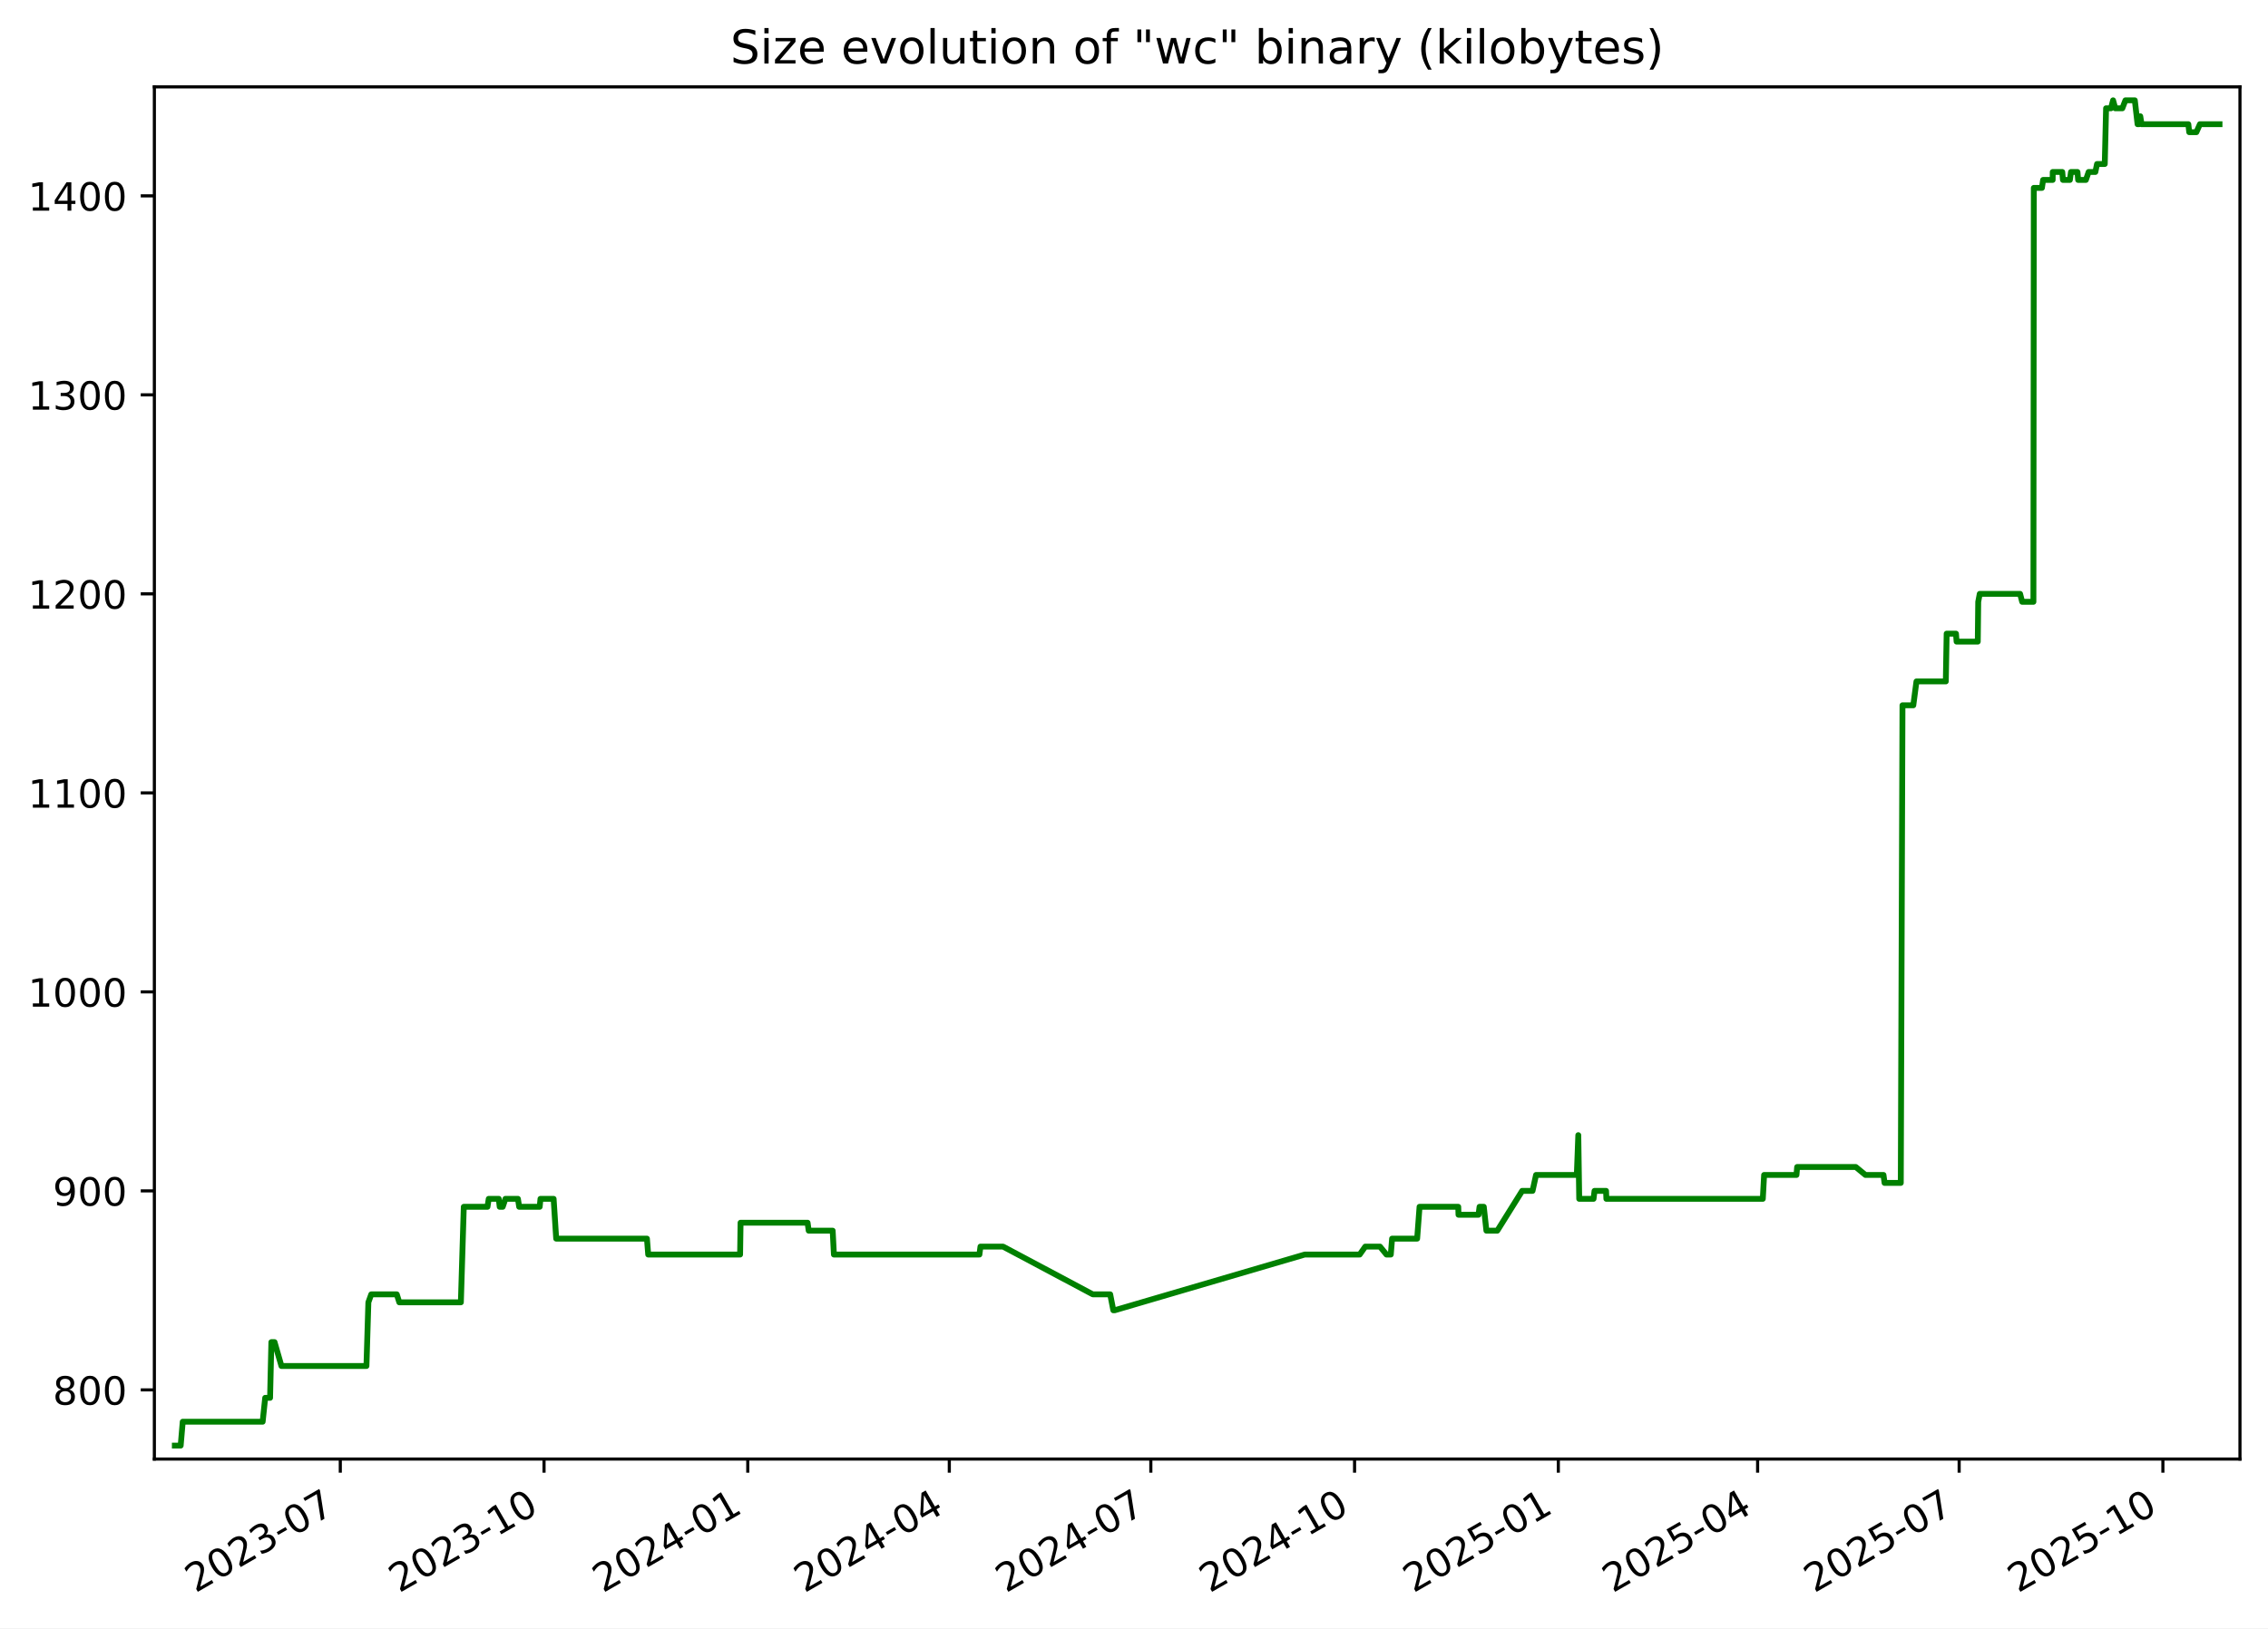
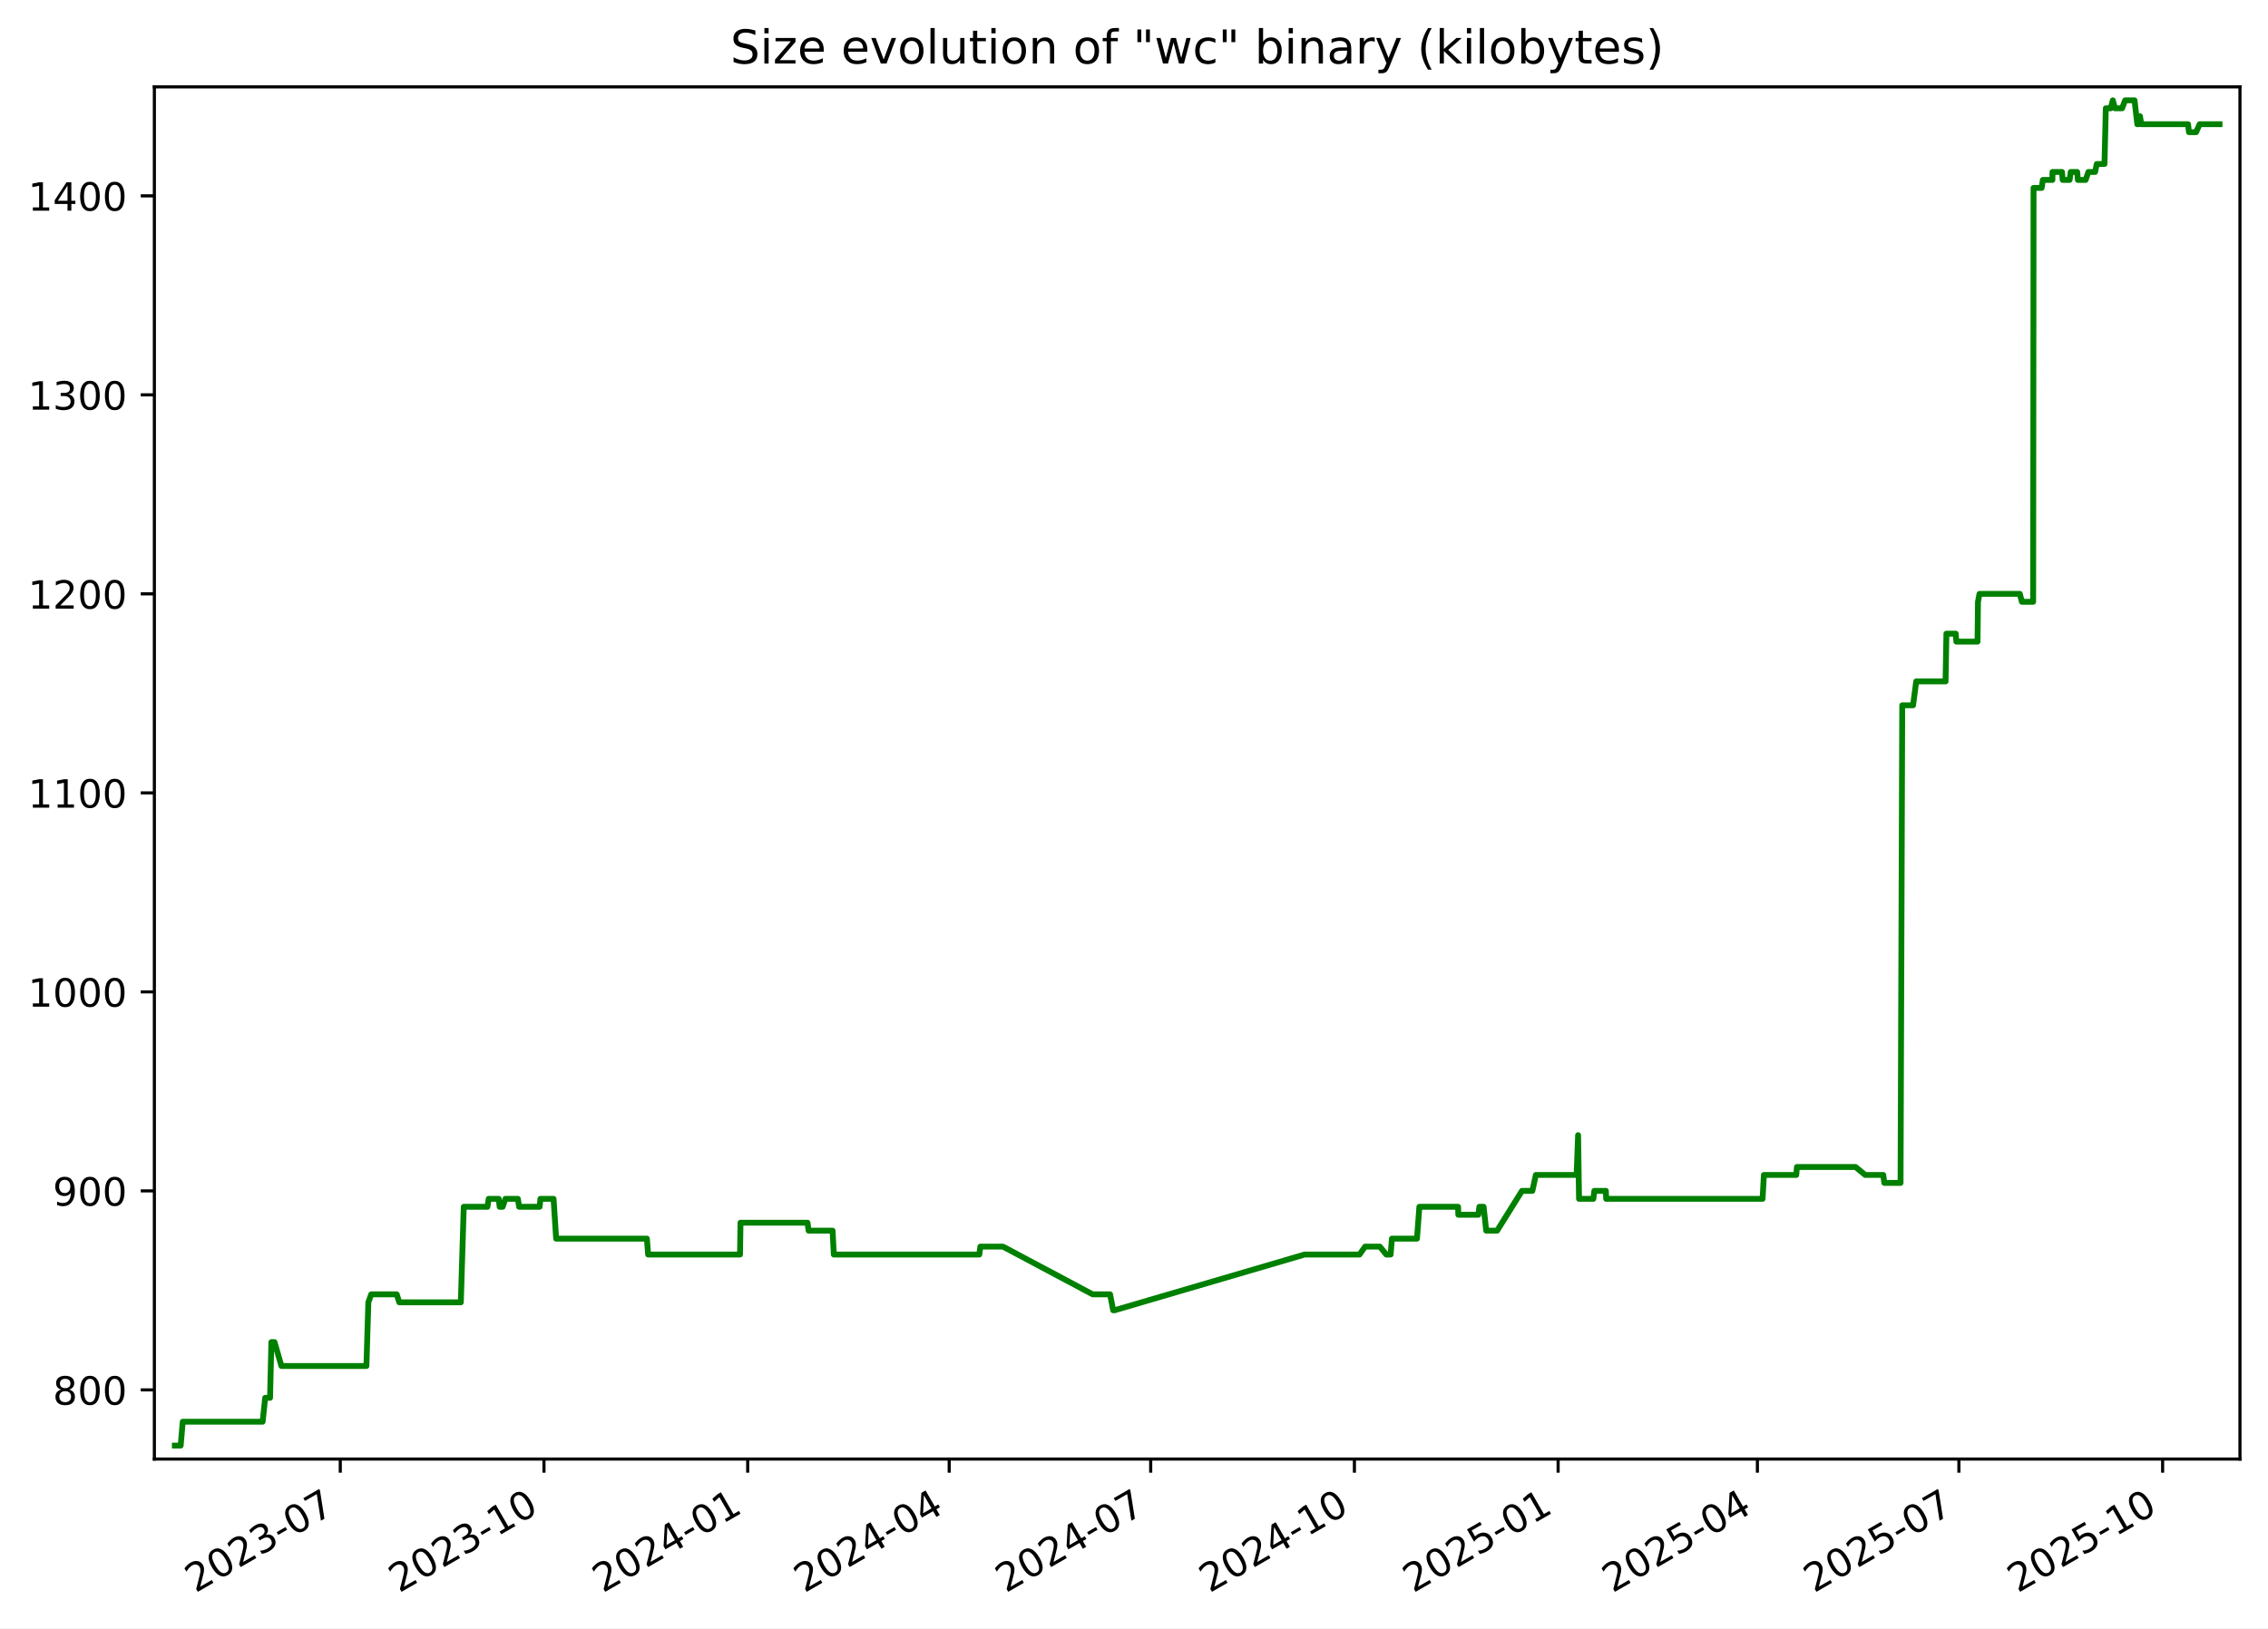
<svg xmlns="http://www.w3.org/2000/svg" xmlns:xlink="http://www.w3.org/1999/xlink" width="582.53pt" height="418.303pt" viewBox="0 0 582.53 418.303" version="1.1">
  <defs>
    <style type="text/css">*{stroke-linejoin: round; stroke-linecap: butt}</style>
  </defs>
  <g id="figure_1">
    <g id="patch_1">
      <path d="M -0 418.303  L 582.53 418.303  L 582.53 0  L -0 0  z " style="fill: #ffffff" />
    </g>
    <g id="axes_1">
      <g id="patch_2">
        <path d="M 39.65 374.83  L 575.33 374.83  L 575.33 22.318  L 39.65 22.318  z " style="fill: #ffffff" />
      </g>
      <g id="matplotlib.axis_1">
        <g id="xtick_1">
          <g id="line2d_1">
            <defs>
-               <path id="mfc211d0f16" d="M 0 0  L 0 3.5  " style="stroke: #000000; stroke-width: 0.8" />
+               <path id="m0c85da4f1a" d="M 0 0  L 0 3.5  " style="stroke: #000000; stroke-width: 0.8" />
            </defs>
            <g>
-               <use xlink:href="#mfc211d0f16" x="87.404" y="374.83" style="stroke: #000000; stroke-width: 0.8" />
+               <use xlink:href="#m0c85da4f1a" x="87.398" y="374.83" style="stroke: #000000; stroke-width: 0.8" />
            </g>
          </g>
          <g id="text_1">
-             <g transform="translate(50.17869 409.302) rotate(-30) scale(0.1 -0.1)">
+             <g transform="translate(50.17278 409.302) rotate(-30) scale(0.1 -0.1)">
              <defs>
                <path id="DejaVuSans-32" d="M 1228 531  L 3431 531  L 3431 0  L 469 0  L 469 531  Q 828 903 1448 1529  Q 2069 2156 2228 2338  Q 2531 2678 2651 2914  Q 2772 3150 2772 3378  Q 2772 3750 2511 3984  Q 2250 4219 1831 4219  Q 1534 4219 1204 4116  Q 875 4013 500 3803  L 500 4441  Q 881 4594 1212 4672  Q 1544 4750 1819 4750  Q 2544 4750 2975 4387  Q 3406 4025 3406 3419  Q 3406 3131 3298 2873  Q 3191 2616 2906 2266  Q 2828 2175 2409 1742  Q 1991 1309 1228 531  z " transform="scale(0.015625)" />
                <path id="DejaVuSans-30" d="M 2034 4250  Q 1547 4250 1301 3770  Q 1056 3291 1056 2328  Q 1056 1369 1301 889  Q 1547 409 2034 409  Q 2525 409 2770 889  Q 3016 1369 3016 2328  Q 3016 3291 2770 3770  Q 2525 4250 2034 4250  z M 2034 4750  Q 2819 4750 3233 4129  Q 3647 3509 3647 2328  Q 3647 1150 3233 529  Q 2819 -91 2034 -91  Q 1250 -91 836 529  Q 422 1150 422 2328  Q 422 3509 836 4129  Q 1250 4750 2034 4750  z " transform="scale(0.015625)" />
                <path id="DejaVuSans-33" d="M 2597 2516  Q 3050 2419 3304 2112  Q 3559 1806 3559 1356  Q 3559 666 3084 287  Q 2609 -91 1734 -91  Q 1441 -91 1130 -33  Q 819 25 488 141  L 488 750  Q 750 597 1062 519  Q 1375 441 1716 441  Q 2309 441 2620 675  Q 2931 909 2931 1356  Q 2931 1769 2642 2001  Q 2353 2234 1838 2234  L 1294 2234  L 1294 2753  L 1863 2753  Q 2328 2753 2575 2939  Q 2822 3125 2822 3475  Q 2822 3834 2567 4026  Q 2313 4219 1838 4219  Q 1578 4219 1281 4162  Q 984 4106 628 3988  L 628 4550  Q 988 4650 1302 4700  Q 1616 4750 1894 4750  Q 2613 4750 3031 4423  Q 3450 4097 3450 3541  Q 3450 3153 3228 2886  Q 3006 2619 2597 2516  z " transform="scale(0.015625)" />
                <path id="DejaVuSans-2d" d="M 313 2009  L 1997 2009  L 1997 1497  L 313 1497  L 313 2009  z " transform="scale(0.015625)" />
                <path id="DejaVuSans-37" d="M 525 4666  L 3525 4666  L 3525 4397  L 1831 0  L 1172 0  L 2766 4134  L 525 4134  L 525 4666  z " transform="scale(0.015625)" />
              </defs>
              <use xlink:href="#DejaVuSans-32" />
              <use xlink:href="#DejaVuSans-30" x="63.623" />
              <use xlink:href="#DejaVuSans-32" x="127.246" />
              <use xlink:href="#DejaVuSans-33" x="190.869" />
              <use xlink:href="#DejaVuSans-2d" x="254.492" />
              <use xlink:href="#DejaVuSans-30" x="290.576" />
              <use xlink:href="#DejaVuSans-37" x="354.199" />
            </g>
          </g>
        </g>
        <g id="xtick_2">
          <g id="line2d_2">
            <g>
-               <use xlink:href="#mfc211d0f16" x="139.734" y="374.83" style="stroke: #000000; stroke-width: 0.8" />
+               <use xlink:href="#m0c85da4f1a" x="139.721" y="374.83" style="stroke: #000000; stroke-width: 0.8" />
            </g>
          </g>
          <g id="text_2">
-             <g transform="translate(102.5091 409.302) rotate(-30) scale(0.1 -0.1)">
+             <g transform="translate(102.4959 409.302) rotate(-30) scale(0.1 -0.1)">
              <defs>
                <path id="DejaVuSans-31" d="M 794 531  L 1825 531  L 1825 4091  L 703 3866  L 703 4441  L 1819 4666  L 2450 4666  L 2450 531  L 3481 531  L 3481 0  L 794 0  L 794 531  z " transform="scale(0.015625)" />
              </defs>
              <use xlink:href="#DejaVuSans-32" />
              <use xlink:href="#DejaVuSans-30" x="63.623" />
              <use xlink:href="#DejaVuSans-32" x="127.246" />
              <use xlink:href="#DejaVuSans-33" x="190.869" />
              <use xlink:href="#DejaVuSans-2d" x="254.492" />
              <use xlink:href="#DejaVuSans-31" x="290.576" />
              <use xlink:href="#DejaVuSans-30" x="354.199" />
            </g>
          </g>
        </g>
        <g id="xtick_3">
          <g id="line2d_3">
            <g>
-               <use xlink:href="#mfc211d0f16" x="192.064" y="374.83" style="stroke: #000000; stroke-width: 0.8" />
+               <use xlink:href="#m0c85da4f1a" x="192.044" y="374.83" style="stroke: #000000; stroke-width: 0.8" />
            </g>
          </g>
          <g id="text_3">
-             <g transform="translate(154.8396 409.302) rotate(-30) scale(0.1 -0.1)">
+             <g transform="translate(154.8191 409.302) rotate(-30) scale(0.1 -0.1)">
              <defs>
                <path id="DejaVuSans-34" d="M 2419 4116  L 825 1625  L 2419 1625  L 2419 4116  z M 2253 4666  L 3047 4666  L 3047 1625  L 3713 1625  L 3713 1100  L 3047 1100  L 3047 0  L 2419 0  L 2419 1100  L 313 1100  L 313 1709  L 2253 4666  z " transform="scale(0.015625)" />
              </defs>
              <use xlink:href="#DejaVuSans-32" />
              <use xlink:href="#DejaVuSans-30" x="63.623" />
              <use xlink:href="#DejaVuSans-32" x="127.246" />
              <use xlink:href="#DejaVuSans-34" x="190.869" />
              <use xlink:href="#DejaVuSans-2d" x="254.492" />
              <use xlink:href="#DejaVuSans-30" x="290.576" />
              <use xlink:href="#DejaVuSans-31" x="354.199" />
            </g>
          </g>
        </g>
        <g id="xtick_4">
          <g id="line2d_4">
            <g>
-               <use xlink:href="#mfc211d0f16" x="243.826" y="374.83" style="stroke: #000000; stroke-width: 0.8" />
+               <use xlink:href="#m0c85da4f1a" x="243.798" y="374.83" style="stroke: #000000; stroke-width: 0.8" />
            </g>
          </g>
          <g id="text_4">
-             <g transform="translate(206.6012 409.302) rotate(-30) scale(0.1 -0.1)">
+             <g transform="translate(206.5735 409.302) rotate(-30) scale(0.1 -0.1)">
              <use xlink:href="#DejaVuSans-32" />
              <use xlink:href="#DejaVuSans-30" x="63.623" />
              <use xlink:href="#DejaVuSans-32" x="127.246" />
              <use xlink:href="#DejaVuSans-34" x="190.869" />
              <use xlink:href="#DejaVuSans-2d" x="254.492" />
              <use xlink:href="#DejaVuSans-30" x="290.576" />
              <use xlink:href="#DejaVuSans-34" x="354.199" />
            </g>
          </g>
        </g>
        <g id="xtick_5">
          <g id="line2d_5">
            <g>
-               <use xlink:href="#mfc211d0f16" x="295.588" y="374.83" style="stroke: #000000; stroke-width: 0.8" />
+               <use xlink:href="#m0c85da4f1a" x="295.553" y="374.83" style="stroke: #000000; stroke-width: 0.8" />
            </g>
          </g>
          <g id="text_5">
-             <g transform="translate(258.3629 409.302) rotate(-30) scale(0.1 -0.1)">
+             <g transform="translate(258.3279 409.302) rotate(-30) scale(0.1 -0.1)">
              <use xlink:href="#DejaVuSans-32" />
              <use xlink:href="#DejaVuSans-30" x="63.623" />
              <use xlink:href="#DejaVuSans-32" x="127.246" />
              <use xlink:href="#DejaVuSans-34" x="190.869" />
              <use xlink:href="#DejaVuSans-2d" x="254.492" />
              <use xlink:href="#DejaVuSans-30" x="290.576" />
              <use xlink:href="#DejaVuSans-37" x="354.199" />
            </g>
          </g>
        </g>
        <g id="xtick_6">
          <g id="line2d_6">
            <g>
-               <use xlink:href="#mfc211d0f16" x="347.918" y="374.83" style="stroke: #000000; stroke-width: 0.8" />
+               <use xlink:href="#m0c85da4f1a" x="347.876" y="374.83" style="stroke: #000000; stroke-width: 0.8" />
            </g>
          </g>
          <g id="text_6">
-             <g transform="translate(310.6933 409.302) rotate(-30) scale(0.1 -0.1)">
+             <g transform="translate(310.6511 409.302) rotate(-30) scale(0.1 -0.1)">
              <use xlink:href="#DejaVuSans-32" />
              <use xlink:href="#DejaVuSans-30" x="63.623" />
              <use xlink:href="#DejaVuSans-32" x="127.246" />
              <use xlink:href="#DejaVuSans-34" x="190.869" />
              <use xlink:href="#DejaVuSans-2d" x="254.492" />
              <use xlink:href="#DejaVuSans-31" x="290.576" />
              <use xlink:href="#DejaVuSans-30" x="354.199" />
            </g>
          </g>
        </g>
        <g id="xtick_7">
          <g id="line2d_7">
            <g>
-               <use xlink:href="#mfc211d0f16" x="400.249" y="374.83" style="stroke: #000000; stroke-width: 0.8" />
+               <use xlink:href="#m0c85da4f1a" x="400.199" y="374.83" style="stroke: #000000; stroke-width: 0.8" />
            </g>
          </g>
          <g id="text_7">
-             <g transform="translate(363.0237 409.302) rotate(-30) scale(0.1 -0.1)">
+             <g transform="translate(362.9743 409.302) rotate(-30) scale(0.1 -0.1)">
              <defs>
                <path id="DejaVuSans-35" d="M 691 4666  L 3169 4666  L 3169 4134  L 1269 4134  L 1269 2991  Q 1406 3038 1543 3061  Q 1681 3084 1819 3084  Q 2600 3084 3056 2656  Q 3513 2228 3513 1497  Q 3513 744 3044 326  Q 2575 -91 1722 -91  Q 1428 -91 1123 -41  Q 819 9 494 109  L 494 744  Q 775 591 1075 516  Q 1375 441 1709 441  Q 2250 441 2565 725  Q 2881 1009 2881 1497  Q 2881 1984 2565 2268  Q 2250 2553 1709 2553  Q 1456 2553 1204 2497  Q 953 2441 691 2322  L 691 4666  z " transform="scale(0.015625)" />
              </defs>
              <use xlink:href="#DejaVuSans-32" />
              <use xlink:href="#DejaVuSans-30" x="63.623" />
              <use xlink:href="#DejaVuSans-32" x="127.246" />
              <use xlink:href="#DejaVuSans-35" x="190.869" />
              <use xlink:href="#DejaVuSans-2d" x="254.492" />
              <use xlink:href="#DejaVuSans-30" x="290.576" />
              <use xlink:href="#DejaVuSans-31" x="354.199" />
            </g>
          </g>
        </g>
        <g id="xtick_8">
          <g id="line2d_8">
            <g>
-               <use xlink:href="#mfc211d0f16" x="451.441" y="374.83" style="stroke: #000000; stroke-width: 0.8" />
+               <use xlink:href="#m0c85da4f1a" x="451.385" y="374.83" style="stroke: #000000; stroke-width: 0.8" />
            </g>
          </g>
          <g id="text_8">
-             <g transform="translate(414.2166 409.302) rotate(-30) scale(0.1 -0.1)">
+             <g transform="translate(414.1599 409.302) rotate(-30) scale(0.1 -0.1)">
              <use xlink:href="#DejaVuSans-32" />
              <use xlink:href="#DejaVuSans-30" x="63.623" />
              <use xlink:href="#DejaVuSans-32" x="127.246" />
              <use xlink:href="#DejaVuSans-35" x="190.869" />
              <use xlink:href="#DejaVuSans-2d" x="254.492" />
              <use xlink:href="#DejaVuSans-30" x="290.576" />
              <use xlink:href="#DejaVuSans-34" x="354.199" />
            </g>
          </g>
        </g>
        <g id="xtick_9">
          <g id="line2d_9">
            <g>
-               <use xlink:href="#mfc211d0f16" x="503.203" y="374.83" style="stroke: #000000; stroke-width: 0.8" />
+               <use xlink:href="#m0c85da4f1a" x="503.139" y="374.83" style="stroke: #000000; stroke-width: 0.8" />
            </g>
          </g>
          <g id="text_9">
-             <g transform="translate(465.9782 409.302) rotate(-30) scale(0.1 -0.1)">
+             <g transform="translate(465.9144 409.302) rotate(-30) scale(0.1 -0.1)">
              <use xlink:href="#DejaVuSans-32" />
              <use xlink:href="#DejaVuSans-30" x="63.623" />
              <use xlink:href="#DejaVuSans-32" x="127.246" />
              <use xlink:href="#DejaVuSans-35" x="190.869" />
              <use xlink:href="#DejaVuSans-2d" x="254.492" />
              <use xlink:href="#DejaVuSans-30" x="290.576" />
              <use xlink:href="#DejaVuSans-37" x="354.199" />
            </g>
          </g>
        </g>
        <g id="xtick_10">
          <g id="line2d_10">
            <g>
-               <use xlink:href="#mfc211d0f16" x="555.533" y="374.83" style="stroke: #000000; stroke-width: 0.8" />
+               <use xlink:href="#m0c85da4f1a" x="555.462" y="374.83" style="stroke: #000000; stroke-width: 0.8" />
            </g>
          </g>
          <g id="text_10">
-             <g transform="translate(518.3087 409.302) rotate(-30) scale(0.1 -0.1)">
+             <g transform="translate(518.2375 409.302) rotate(-30) scale(0.1 -0.1)">
              <use xlink:href="#DejaVuSans-32" />
              <use xlink:href="#DejaVuSans-30" x="63.623" />
              <use xlink:href="#DejaVuSans-32" x="127.246" />
              <use xlink:href="#DejaVuSans-35" x="190.869" />
              <use xlink:href="#DejaVuSans-2d" x="254.492" />
              <use xlink:href="#DejaVuSans-31" x="290.576" />
              <use xlink:href="#DejaVuSans-30" x="354.199" />
            </g>
          </g>
        </g>
      </g>
      <g id="matplotlib.axis_2">
        <g id="ytick_1">
          <g id="line2d_11">
            <defs>
-               <path id="m4598a8eab9" d="M 0 0  L -3.5 0  " style="stroke: #000000; stroke-width: 0.8" />
+               <path id="mc0dc1ce310" d="M 0 0  L -3.5 0  " style="stroke: #000000; stroke-width: 0.8" />
            </defs>
            <g>
-               <use xlink:href="#m4598a8eab9" x="39.65" y="357.059" style="stroke: #000000; stroke-width: 0.8" />
+               <use xlink:href="#mc0dc1ce310" x="39.65" y="357.059" style="stroke: #000000; stroke-width: 0.8" />
            </g>
          </g>
          <g id="text_11">
            <g transform="translate(13.5625 360.8586) scale(0.1 -0.1)">
              <defs>
                <path id="DejaVuSans-38" d="M 2034 2216  Q 1584 2216 1326 1975  Q 1069 1734 1069 1313  Q 1069 891 1326 650  Q 1584 409 2034 409  Q 2484 409 2743 651  Q 3003 894 3003 1313  Q 3003 1734 2745 1975  Q 2488 2216 2034 2216  z M 1403 2484  Q 997 2584 770 2862  Q 544 3141 544 3541  Q 544 4100 942 4425  Q 1341 4750 2034 4750  Q 2731 4750 3128 4425  Q 3525 4100 3525 3541  Q 3525 3141 3298 2862  Q 3072 2584 2669 2484  Q 3125 2378 3379 2068  Q 3634 1759 3634 1313  Q 3634 634 3220 271  Q 2806 -91 2034 -91  Q 1263 -91 848 271  Q 434 634 434 1313  Q 434 1759 690 2068  Q 947 2378 1403 2484  z M 1172 3481  Q 1172 3119 1398 2916  Q 1625 2713 2034 2713  Q 2441 2713 2670 2916  Q 2900 3119 2900 3481  Q 2900 3844 2670 4047  Q 2441 4250 2034 4250  Q 1625 4250 1398 4047  Q 1172 3844 1172 3481  z " transform="scale(0.015625)" />
              </defs>
              <use xlink:href="#DejaVuSans-38" />
              <use xlink:href="#DejaVuSans-30" x="63.623" />
              <use xlink:href="#DejaVuSans-30" x="127.246" />
            </g>
          </g>
        </g>
        <g id="ytick_2">
          <g id="line2d_12">
            <g>
-               <use xlink:href="#m4598a8eab9" x="39.65" y="305.935" style="stroke: #000000; stroke-width: 0.8" />
+               <use xlink:href="#mc0dc1ce310" x="39.65" y="305.935" style="stroke: #000000; stroke-width: 0.8" />
            </g>
          </g>
          <g id="text_12">
            <g transform="translate(13.5625 309.7343) scale(0.1 -0.1)">
              <defs>
                <path id="DejaVuSans-39" d="M 703 97  L 703 672  Q 941 559 1184 500  Q 1428 441 1663 441  Q 2288 441 2617 861  Q 2947 1281 2994 2138  Q 2813 1869 2534 1725  Q 2256 1581 1919 1581  Q 1219 1581 811 2004  Q 403 2428 403 3163  Q 403 3881 828 4315  Q 1253 4750 1959 4750  Q 2769 4750 3195 4129  Q 3622 3509 3622 2328  Q 3622 1225 3098 567  Q 2575 -91 1691 -91  Q 1453 -91 1209 -44  Q 966 3 703 97  z M 1959 2075  Q 2384 2075 2632 2365  Q 2881 2656 2881 3163  Q 2881 3666 2632 3958  Q 2384 4250 1959 4250  Q 1534 4250 1286 3958  Q 1038 3666 1038 3163  Q 1038 2656 1286 2365  Q 1534 2075 1959 2075  z " transform="scale(0.015625)" />
              </defs>
              <use xlink:href="#DejaVuSans-39" />
              <use xlink:href="#DejaVuSans-30" x="63.623" />
              <use xlink:href="#DejaVuSans-30" x="127.246" />
            </g>
          </g>
        </g>
        <g id="ytick_3">
          <g id="line2d_13">
            <g>
-               <use xlink:href="#m4598a8eab9" x="39.65" y="254.811" style="stroke: #000000; stroke-width: 0.8" />
+               <use xlink:href="#mc0dc1ce310" x="39.65" y="254.811" style="stroke: #000000; stroke-width: 0.8" />
            </g>
          </g>
          <g id="text_13">
            <g transform="translate(7.2 258.61) scale(0.1 -0.1)">
              <use xlink:href="#DejaVuSans-31" />
              <use xlink:href="#DejaVuSans-30" x="63.623" />
              <use xlink:href="#DejaVuSans-30" x="127.246" />
              <use xlink:href="#DejaVuSans-30" x="190.869" />
            </g>
          </g>
        </g>
        <g id="ytick_4">
          <g id="line2d_14">
            <g>
-               <use xlink:href="#m4598a8eab9" x="39.65" y="203.687" style="stroke: #000000; stroke-width: 0.8" />
+               <use xlink:href="#mc0dc1ce310" x="39.65" y="203.687" style="stroke: #000000; stroke-width: 0.8" />
            </g>
          </g>
          <g id="text_14">
            <g transform="translate(7.2 207.4858) scale(0.1 -0.1)">
              <use xlink:href="#DejaVuSans-31" />
              <use xlink:href="#DejaVuSans-31" x="63.623" />
              <use xlink:href="#DejaVuSans-30" x="127.246" />
              <use xlink:href="#DejaVuSans-30" x="190.869" />
            </g>
          </g>
        </g>
        <g id="ytick_5">
          <g id="line2d_15">
            <g>
-               <use xlink:href="#m4598a8eab9" x="39.65" y="152.562" style="stroke: #000000; stroke-width: 0.8" />
+               <use xlink:href="#mc0dc1ce310" x="39.65" y="152.562" style="stroke: #000000; stroke-width: 0.8" />
            </g>
          </g>
          <g id="text_15">
            <g transform="translate(7.2 156.3615) scale(0.1 -0.1)">
              <use xlink:href="#DejaVuSans-31" />
              <use xlink:href="#DejaVuSans-32" x="63.623" />
              <use xlink:href="#DejaVuSans-30" x="127.246" />
              <use xlink:href="#DejaVuSans-30" x="190.869" />
            </g>
          </g>
        </g>
        <g id="ytick_6">
          <g id="line2d_16">
            <g>
-               <use xlink:href="#m4598a8eab9" x="39.65" y="101.438" style="stroke: #000000; stroke-width: 0.8" />
+               <use xlink:href="#mc0dc1ce310" x="39.65" y="101.438" style="stroke: #000000; stroke-width: 0.8" />
            </g>
          </g>
          <g id="text_16">
            <g transform="translate(7.2 105.2372) scale(0.1 -0.1)">
              <use xlink:href="#DejaVuSans-31" />
              <use xlink:href="#DejaVuSans-33" x="63.623" />
              <use xlink:href="#DejaVuSans-30" x="127.246" />
              <use xlink:href="#DejaVuSans-30" x="190.869" />
            </g>
          </g>
        </g>
        <g id="ytick_7">
          <g id="line2d_17">
            <g>
-               <use xlink:href="#m4598a8eab9" x="39.65" y="50.314" style="stroke: #000000; stroke-width: 0.8" />
+               <use xlink:href="#mc0dc1ce310" x="39.65" y="50.314" style="stroke: #000000; stroke-width: 0.8" />
            </g>
          </g>
          <g id="text_17">
            <g transform="translate(7.2 54.11299) scale(0.1 -0.1)">
              <use xlink:href="#DejaVuSans-31" />
              <use xlink:href="#DejaVuSans-34" x="63.623" />
              <use xlink:href="#DejaVuSans-30" x="127.246" />
              <use xlink:href="#DejaVuSans-30" x="190.869" />
            </g>
          </g>
        </g>
      </g>
      <g id="line2d_18">
-         <path d="M 44.902 371.374  L 46.408 371.374  L 46.934 365.239  L 67.463 365.239  L 68.114 359.104  L 69.368 359.104  L 69.701 344.79  L 70.514 344.79  L 72.287 350.924  L 94.121 350.924  L 94.616 334.565  L 95.356 332.52  L 101.913 332.52  L 102.558 334.565  L 118.374 334.565  L 119.123 310.025  L 125.209 310.025  L 125.529 307.98  L 128.11 307.98  L 128.345 310.025  L 129.121 310.025  L 129.816 307.98  L 133.03 307.98  L 133.35 310.025  L 138.62 310.025  L 138.818 307.98  L 142.197 307.98  L 142.857 318.205  L 166.166 318.205  L 166.491 322.295  L 190.091 322.295  L 190.213 314.115  L 207.427 314.115  L 207.714 316.16  L 213.87 316.16  L 214.189 322.295  L 251.557 322.295  L 251.828 320.25  L 257.637 320.25  L 280.691 332.52  L 285.153 332.52  L 285.954 336.61  L 286.301 336.61  L 335.111 322.295  L 349.229 322.295  L 350.669 320.25  L 354.444 320.25  L 356.117 322.295  L 357.222 322.295  L 357.553 318.205  L 363.992 318.205  L 364.607 310.025  L 374.55 310.025  L 374.612 312.07  L 379.752 312.07  L 380.017 310.025  L 381.109 310.025  L 381.777 316.16  L 384.577 316.16  L 390.966 305.935  L 393.63 305.935  L 394.53 301.845  L 405.001 301.845  L 405.381 291.62  L 405.619 307.98  L 409.298 307.98  L 409.55 305.935  L 412.514 305.935  L 412.593 307.98  L 452.772 307.98  L 453.107 301.845  L 461.419 301.845  L 461.593 299.8  L 476.653 299.8  L 479.138 301.845  L 483.772 301.845  L 484.045 303.89  L 488.215 303.89  L 488.647 181.192  L 491.427 181.192  L 492.237 175.057  L 499.775 175.057  L 499.995 162.787  L 502.389 162.787  L 502.547 164.832  L 507.987 164.832  L 508.102 154.607  L 508.493 152.562  L 518.853 152.562  L 519.39 154.607  L 522.279 154.607  L 522.381 48.269  L 524.464 48.269  L 524.763 46.224  L 527.221 46.224  L 527.24 44.179  L 529.688 44.179  L 529.863 46.224  L 531.643 46.224  L 531.926 44.179  L 533.592 44.179  L 533.767 46.224  L 535.752 46.224  L 536.462 44.179  L 538.187 44.179  L 538.617 42.134  L 540.604 42.134  L 540.942 27.819  L 542.2 27.819  L 542.74 25.774  L 543.297 27.819  L 545.115 27.819  L 545.909 25.774  L 548.323 25.774  L 549.029 31.909  L 549.404 31.909  L 549.722 29.864  L 550.049 31.909  L 562.069 31.909  L 562.298 33.954  L 564.135 33.954  L 565.042 31.909  L 570.078 31.909  L 570.078 31.909  " clip-path="url(#p971d826129)" style="fill: none; stroke: #008000; stroke-width: 1.5; stroke-linecap: square" />
+         <path d="M 44.902 371.374  L 46.407 371.374  L 46.934 365.239  L 67.46 365.239  L 68.111 359.104  L 69.365 359.104  L 69.698 344.79  L 70.51 344.79  L 72.283 350.924  L 94.114 350.924  L 94.609 334.565  L 95.349 332.52  L 101.905 332.52  L 102.55 334.565  L 118.364 334.565  L 119.113 310.025  L 125.198 310.025  L 125.518 307.98  L 128.099 307.98  L 128.334 310.025  L 129.109 310.025  L 129.804 307.98  L 133.018 307.98  L 133.338 310.025  L 138.607 310.025  L 138.805 307.98  L 142.184 307.98  L 142.843 318.205  L 166.149 318.205  L 166.474 322.295  L 190.07 322.295  L 190.193 314.115  L 207.405 314.115  L 207.691 316.16  L 213.846 316.16  L 214.166 322.295  L 251.528 322.295  L 251.8 320.25  L 257.608 320.25  L 280.659 332.52  L 285.12 332.52  L 285.921 336.61  L 286.267 336.61  L 335.071 322.295  L 349.187 322.295  L 350.627 320.25  L 354.401 320.25  L 356.074 322.295  L 357.178 322.295  L 357.509 318.205  L 363.947 318.205  L 364.562 310.025  L 374.504 310.025  L 374.566 312.07  L 379.705 312.07  L 379.971 310.025  L 381.062 310.025  L 381.73 316.16  L 384.53 316.16  L 390.918 305.935  L 393.582 305.935  L 394.481 301.845  L 404.951 301.845  L 405.33 291.62  L 405.569 307.98  L 409.247 307.98  L 409.499 305.935  L 412.463 305.935  L 412.542 307.98  L 452.715 307.98  L 453.05 301.845  L 461.361 301.845  L 461.535 299.8  L 476.593 299.8  L 479.078 301.845  L 483.711 301.845  L 483.984 303.89  L 488.154 303.89  L 488.585 181.192  L 491.365 181.192  L 492.175 175.057  L 499.711 175.057  L 499.931 162.787  L 502.325 162.787  L 502.484 164.832  L 507.923 164.832  L 508.037 154.607  L 508.428 152.562  L 518.787 152.562  L 519.324 154.607  L 522.213 154.607  L 522.314 48.269  L 524.397 48.269  L 524.697 46.224  L 527.154 46.224  L 527.173 44.179  L 529.62 44.179  L 529.796 46.224  L 531.575 46.224  L 531.858 44.179  L 533.524 44.179  L 533.699 46.224  L 535.684 46.224  L 536.394 44.179  L 538.118 44.179  L 538.549 42.134  L 540.534 42.134  L 540.873 27.819  L 542.13 27.819  L 542.671 25.774  L 543.228 27.819  L 545.045 27.819  L 545.84 25.774  L 548.253 25.774  L 548.959 31.909  L 549.334 31.909  L 549.652 29.864  L 549.978 31.909  L 561.997 31.909  L 562.226 33.954  L 564.063 33.954  L 564.97 31.909  L 570.078 31.909  L 570.078 31.909  " clip-path="url(#p18a3f41230)" style="fill: none; stroke: #008000; stroke-width: 1.5; stroke-linecap: square" />
      </g>
      <g id="patch_3">
        <path d="M 39.65 374.83  L 39.65 22.318  " style="fill: none; stroke: #000000; stroke-width: 0.8; stroke-linejoin: miter; stroke-linecap: square" />
      </g>
      <g id="patch_4">
        <path d="M 575.33 374.83  L 575.33 22.318  " style="fill: none; stroke: #000000; stroke-width: 0.8; stroke-linejoin: miter; stroke-linecap: square" />
      </g>
      <g id="patch_5">
        <path d="M 39.65 374.83  L 575.33 374.83  " style="fill: none; stroke: #000000; stroke-width: 0.8; stroke-linejoin: miter; stroke-linecap: square" />
      </g>
      <g id="patch_6">
        <path d="M 39.65 22.318  L 575.33 22.318  " style="fill: none; stroke: #000000; stroke-width: 0.8; stroke-linejoin: miter; stroke-linecap: square" />
      </g>
      <g id="text_18">
        <g transform="translate(187.5884 16.31812) scale(0.12 -0.12)">
          <defs>
            <path id="DejaVuSans-53" d="M 3425 4513  L 3425 3897  Q 3066 4069 2747 4153  Q 2428 4238 2131 4238  Q 1616 4238 1336 4038  Q 1056 3838 1056 3469  Q 1056 3159 1242 3001  Q 1428 2844 1947 2747  L 2328 2669  Q 3034 2534 3370 2195  Q 3706 1856 3706 1288  Q 3706 609 3251 259  Q 2797 -91 1919 -91  Q 1588 -91 1214 -16  Q 841 59 441 206  L 441 856  Q 825 641 1194 531  Q 1563 422 1919 422  Q 2459 422 2753 634  Q 3047 847 3047 1241  Q 3047 1584 2836 1778  Q 2625 1972 2144 2069  L 1759 2144  Q 1053 2284 737 2584  Q 422 2884 422 3419  Q 422 4038 858 4394  Q 1294 4750 2059 4750  Q 2388 4750 2728 4690  Q 3069 4631 3425 4513  z " transform="scale(0.015625)" />
            <path id="DejaVuSans-69" d="M 603 3500  L 1178 3500  L 1178 0  L 603 0  L 603 3500  z M 603 4863  L 1178 4863  L 1178 4134  L 603 4134  L 603 4863  z " transform="scale(0.015625)" />
            <path id="DejaVuSans-7a" d="M 353 3500  L 3084 3500  L 3084 2975  L 922 459  L 3084 459  L 3084 0  L 275 0  L 275 525  L 2438 3041  L 353 3041  L 353 3500  z " transform="scale(0.015625)" />
            <path id="DejaVuSans-65" d="M 3597 1894  L 3597 1613  L 953 1613  Q 991 1019 1311 708  Q 1631 397 2203 397  Q 2534 397 2845 478  Q 3156 559 3463 722  L 3463 178  Q 3153 47 2828 -22  Q 2503 -91 2169 -91  Q 1331 -91 842 396  Q 353 884 353 1716  Q 353 2575 817 3079  Q 1281 3584 2069 3584  Q 2775 3584 3186 3129  Q 3597 2675 3597 1894  z M 3022 2063  Q 3016 2534 2758 2815  Q 2500 3097 2075 3097  Q 1594 3097 1305 2825  Q 1016 2553 972 2059  L 3022 2063  z " transform="scale(0.015625)" />
            <path id="DejaVuSans-20" transform="scale(0.015625)" />
            <path id="DejaVuSans-76" d="M 191 3500  L 800 3500  L 1894 563  L 2988 3500  L 3597 3500  L 2284 0  L 1503 0  L 191 3500  z " transform="scale(0.015625)" />
            <path id="DejaVuSans-6f" d="M 1959 3097  Q 1497 3097 1228 2736  Q 959 2375 959 1747  Q 959 1119 1226 758  Q 1494 397 1959 397  Q 2419 397 2687 759  Q 2956 1122 2956 1747  Q 2956 2369 2687 2733  Q 2419 3097 1959 3097  z M 1959 3584  Q 2709 3584 3137 3096  Q 3566 2609 3566 1747  Q 3566 888 3137 398  Q 2709 -91 1959 -91  Q 1206 -91 779 398  Q 353 888 353 1747  Q 353 2609 779 3096  Q 1206 3584 1959 3584  z " transform="scale(0.015625)" />
            <path id="DejaVuSans-6c" d="M 603 4863  L 1178 4863  L 1178 0  L 603 0  L 603 4863  z " transform="scale(0.015625)" />
            <path id="DejaVuSans-75" d="M 544 1381  L 544 3500  L 1119 3500  L 1119 1403  Q 1119 906 1312 657  Q 1506 409 1894 409  Q 2359 409 2629 706  Q 2900 1003 2900 1516  L 2900 3500  L 3475 3500  L 3475 0  L 2900 0  L 2900 538  Q 2691 219 2414 64  Q 2138 -91 1772 -91  Q 1169 -91 856 284  Q 544 659 544 1381  z M 1991 3584  L 1991 3584  z " transform="scale(0.015625)" />
            <path id="DejaVuSans-74" d="M 1172 4494  L 1172 3500  L 2356 3500  L 2356 3053  L 1172 3053  L 1172 1153  Q 1172 725 1289 603  Q 1406 481 1766 481  L 2356 481  L 2356 0  L 1766 0  Q 1100 0 847 248  Q 594 497 594 1153  L 594 3053  L 172 3053  L 172 3500  L 594 3500  L 594 4494  L 1172 4494  z " transform="scale(0.015625)" />
            <path id="DejaVuSans-6e" d="M 3513 2113  L 3513 0  L 2938 0  L 2938 2094  Q 2938 2591 2744 2837  Q 2550 3084 2163 3084  Q 1697 3084 1428 2787  Q 1159 2491 1159 1978  L 1159 0  L 581 0  L 581 3500  L 1159 3500  L 1159 2956  Q 1366 3272 1645 3428  Q 1925 3584 2291 3584  Q 2894 3584 3203 3211  Q 3513 2838 3513 2113  z " transform="scale(0.015625)" />
            <path id="DejaVuSans-66" d="M 2375 4863  L 2375 4384  L 1825 4384  Q 1516 4384 1395 4259  Q 1275 4134 1275 3809  L 1275 3500  L 2222 3500  L 2222 3053  L 1275 3053  L 1275 0  L 697 0  L 697 3053  L 147 3053  L 147 3500  L 697 3500  L 697 3744  Q 697 4328 969 4595  Q 1241 4863 1831 4863  L 2375 4863  z " transform="scale(0.015625)" />
            <path id="DejaVuSans-22" d="M 1147 4666  L 1147 2931  L 616 2931  L 616 4666  L 1147 4666  z M 2328 4666  L 2328 2931  L 1797 2931  L 1797 4666  L 2328 4666  z " transform="scale(0.015625)" />
            <path id="DejaVuSans-77" d="M 269 3500  L 844 3500  L 1563 769  L 2278 3500  L 2956 3500  L 3675 769  L 4391 3500  L 4966 3500  L 4050 0  L 3372 0  L 2619 2869  L 1863 0  L 1184 0  L 269 3500  z " transform="scale(0.015625)" />
            <path id="DejaVuSans-63" d="M 3122 3366  L 3122 2828  Q 2878 2963 2633 3030  Q 2388 3097 2138 3097  Q 1578 3097 1268 2742  Q 959 2388 959 1747  Q 959 1106 1268 751  Q 1578 397 2138 397  Q 2388 397 2633 464  Q 2878 531 3122 666  L 3122 134  Q 2881 22 2623 -34  Q 2366 -91 2075 -91  Q 1284 -91 818 406  Q 353 903 353 1747  Q 353 2603 823 3093  Q 1294 3584 2113 3584  Q 2378 3584 2631 3529  Q 2884 3475 3122 3366  z " transform="scale(0.015625)" />
            <path id="DejaVuSans-62" d="M 3116 1747  Q 3116 2381 2855 2742  Q 2594 3103 2138 3103  Q 1681 3103 1420 2742  Q 1159 2381 1159 1747  Q 1159 1113 1420 752  Q 1681 391 2138 391  Q 2594 391 2855 752  Q 3116 1113 3116 1747  z M 1159 2969  Q 1341 3281 1617 3432  Q 1894 3584 2278 3584  Q 2916 3584 3314 3078  Q 3713 2572 3713 1747  Q 3713 922 3314 415  Q 2916 -91 2278 -91  Q 1894 -91 1617 61  Q 1341 213 1159 525  L 1159 0  L 581 0  L 581 4863  L 1159 4863  L 1159 2969  z " transform="scale(0.015625)" />
            <path id="DejaVuSans-61" d="M 2194 1759  Q 1497 1759 1228 1600  Q 959 1441 959 1056  Q 959 750 1161 570  Q 1363 391 1709 391  Q 2188 391 2477 730  Q 2766 1069 2766 1631  L 2766 1759  L 2194 1759  z M 3341 1997  L 3341 0  L 2766 0  L 2766 531  Q 2569 213 2275 61  Q 1981 -91 1556 -91  Q 1019 -91 701 211  Q 384 513 384 1019  Q 384 1609 779 1909  Q 1175 2209 1959 2209  L 2766 2209  L 2766 2266  Q 2766 2663 2505 2880  Q 2244 3097 1772 3097  Q 1472 3097 1187 3025  Q 903 2953 641 2809  L 641 3341  Q 956 3463 1253 3523  Q 1550 3584 1831 3584  Q 2591 3584 2966 3190  Q 3341 2797 3341 1997  z " transform="scale(0.015625)" />
            <path id="DejaVuSans-72" d="M 2631 2963  Q 2534 3019 2420 3045  Q 2306 3072 2169 3072  Q 1681 3072 1420 2755  Q 1159 2438 1159 1844  L 1159 0  L 581 0  L 581 3500  L 1159 3500  L 1159 2956  Q 1341 3275 1631 3429  Q 1922 3584 2338 3584  Q 2397 3584 2469 3576  Q 2541 3569 2628 3553  L 2631 2963  z " transform="scale(0.015625)" />
            <path id="DejaVuSans-79" d="M 2059 -325  Q 1816 -950 1584 -1140  Q 1353 -1331 966 -1331  L 506 -1331  L 506 -850  L 844 -850  Q 1081 -850 1212 -737  Q 1344 -625 1503 -206  L 1606 56  L 191 3500  L 800 3500  L 1894 763  L 2988 3500  L 3597 3500  L 2059 -325  z " transform="scale(0.015625)" />
            <path id="DejaVuSans-28" d="M 1984 4856  Q 1566 4138 1362 3434  Q 1159 2731 1159 2009  Q 1159 1288 1364 580  Q 1569 -128 1984 -844  L 1484 -844  Q 1016 -109 783 600  Q 550 1309 550 2009  Q 550 2706 781 3412  Q 1013 4119 1484 4856  L 1984 4856  z " transform="scale(0.015625)" />
            <path id="DejaVuSans-6b" d="M 581 4863  L 1159 4863  L 1159 1991  L 2875 3500  L 3609 3500  L 1753 1863  L 3688 0  L 2938 0  L 1159 1709  L 1159 0  L 581 0  L 581 4863  z " transform="scale(0.015625)" />
            <path id="DejaVuSans-73" d="M 2834 3397  L 2834 2853  Q 2591 2978 2328 3040  Q 2066 3103 1784 3103  Q 1356 3103 1142 2972  Q 928 2841 928 2578  Q 928 2378 1081 2264  Q 1234 2150 1697 2047  L 1894 2003  Q 2506 1872 2764 1633  Q 3022 1394 3022 966  Q 3022 478 2636 193  Q 2250 -91 1575 -91  Q 1294 -91 989 -36  Q 684 19 347 128  L 347 722  Q 666 556 975 473  Q 1284 391 1588 391  Q 1994 391 2212 530  Q 2431 669 2431 922  Q 2431 1156 2273 1281  Q 2116 1406 1581 1522  L 1381 1569  Q 847 1681 609 1914  Q 372 2147 372 2553  Q 372 3047 722 3315  Q 1072 3584 1716 3584  Q 2034 3584 2315 3537  Q 2597 3491 2834 3397  z " transform="scale(0.015625)" />
            <path id="DejaVuSans-29" d="M 513 4856  L 1013 4856  Q 1481 4119 1714 3412  Q 1947 2706 1947 2009  Q 1947 1309 1714 600  Q 1481 -109 1013 -844  L 513 -844  Q 928 -128 1133 580  Q 1338 1288 1338 2009  Q 1338 2731 1133 3434  Q 928 4138 513 4856  z " transform="scale(0.015625)" />
          </defs>
          <use xlink:href="#DejaVuSans-53" />
          <use xlink:href="#DejaVuSans-69" x="63.477" />
          <use xlink:href="#DejaVuSans-7a" x="91.26" />
          <use xlink:href="#DejaVuSans-65" x="143.75" />
          <use xlink:href="#DejaVuSans-20" x="205.273" />
          <use xlink:href="#DejaVuSans-65" x="237.061" />
          <use xlink:href="#DejaVuSans-76" x="298.584" />
          <use xlink:href="#DejaVuSans-6f" x="357.764" />
          <use xlink:href="#DejaVuSans-6c" x="418.945" />
          <use xlink:href="#DejaVuSans-75" x="446.729" />
          <use xlink:href="#DejaVuSans-74" x="510.107" />
          <use xlink:href="#DejaVuSans-69" x="549.316" />
          <use xlink:href="#DejaVuSans-6f" x="577.1" />
          <use xlink:href="#DejaVuSans-6e" x="638.281" />
          <use xlink:href="#DejaVuSans-20" x="701.66" />
          <use xlink:href="#DejaVuSans-6f" x="733.447" />
          <use xlink:href="#DejaVuSans-66" x="794.629" />
          <use xlink:href="#DejaVuSans-20" x="829.834" />
          <use xlink:href="#DejaVuSans-22" x="861.621" />
          <use xlink:href="#DejaVuSans-77" x="907.617" />
          <use xlink:href="#DejaVuSans-63" x="989.404" />
          <use xlink:href="#DejaVuSans-22" x="1044.385" />
          <use xlink:href="#DejaVuSans-20" x="1090.381" />
          <use xlink:href="#DejaVuSans-62" x="1122.168" />
          <use xlink:href="#DejaVuSans-69" x="1185.645" />
          <use xlink:href="#DejaVuSans-6e" x="1213.428" />
          <use xlink:href="#DejaVuSans-61" x="1276.807" />
          <use xlink:href="#DejaVuSans-72" x="1338.086" />
          <use xlink:href="#DejaVuSans-79" x="1379.199" />
          <use xlink:href="#DejaVuSans-20" x="1438.379" />
          <use xlink:href="#DejaVuSans-28" x="1470.166" />
          <use xlink:href="#DejaVuSans-6b" x="1509.18" />
          <use xlink:href="#DejaVuSans-69" x="1567.09" />
          <use xlink:href="#DejaVuSans-6c" x="1594.873" />
          <use xlink:href="#DejaVuSans-6f" x="1622.656" />
          <use xlink:href="#DejaVuSans-62" x="1683.838" />
          <use xlink:href="#DejaVuSans-79" x="1747.314" />
          <use xlink:href="#DejaVuSans-74" x="1806.494" />
          <use xlink:href="#DejaVuSans-65" x="1845.703" />
          <use xlink:href="#DejaVuSans-73" x="1907.227" />
          <use xlink:href="#DejaVuSans-29" x="1959.326" />
        </g>
      </g>
    </g>
  </g>
  <defs>
-     <clipPath id="p971d826129">
+     <clipPath id="p18a3f41230">
      <rect x="39.65" y="22.318" width="535.68" height="352.512" />
    </clipPath>
  </defs>
</svg>
